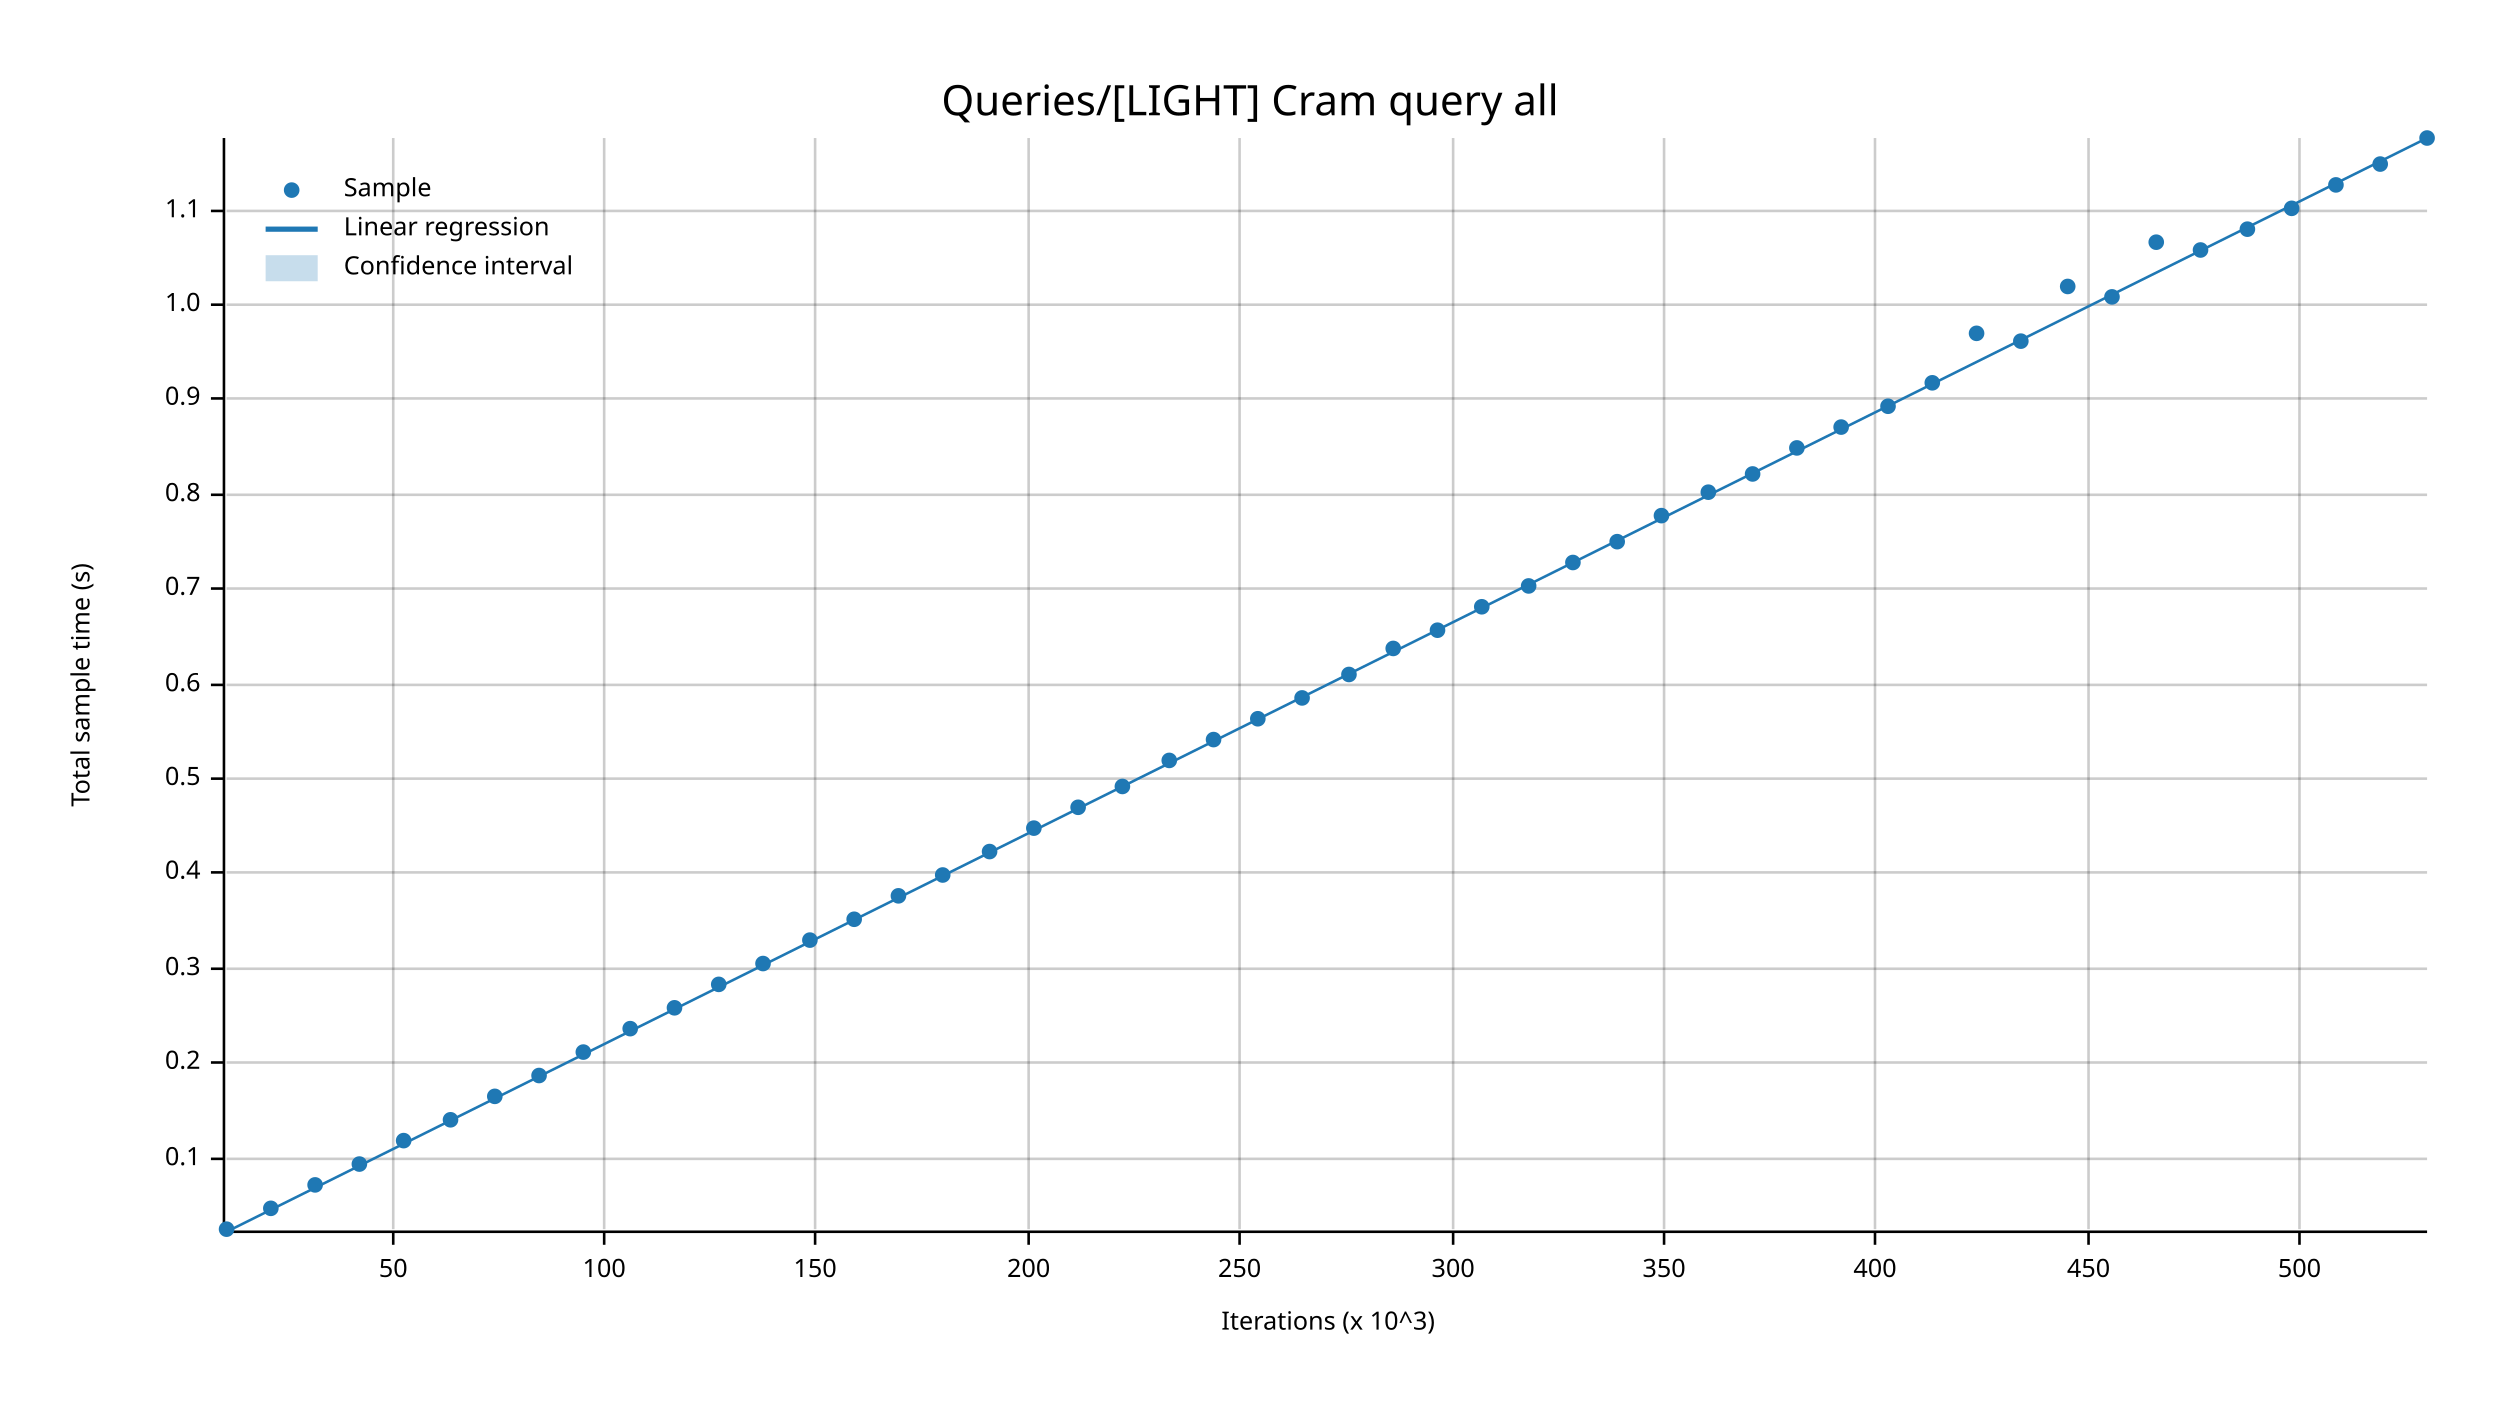
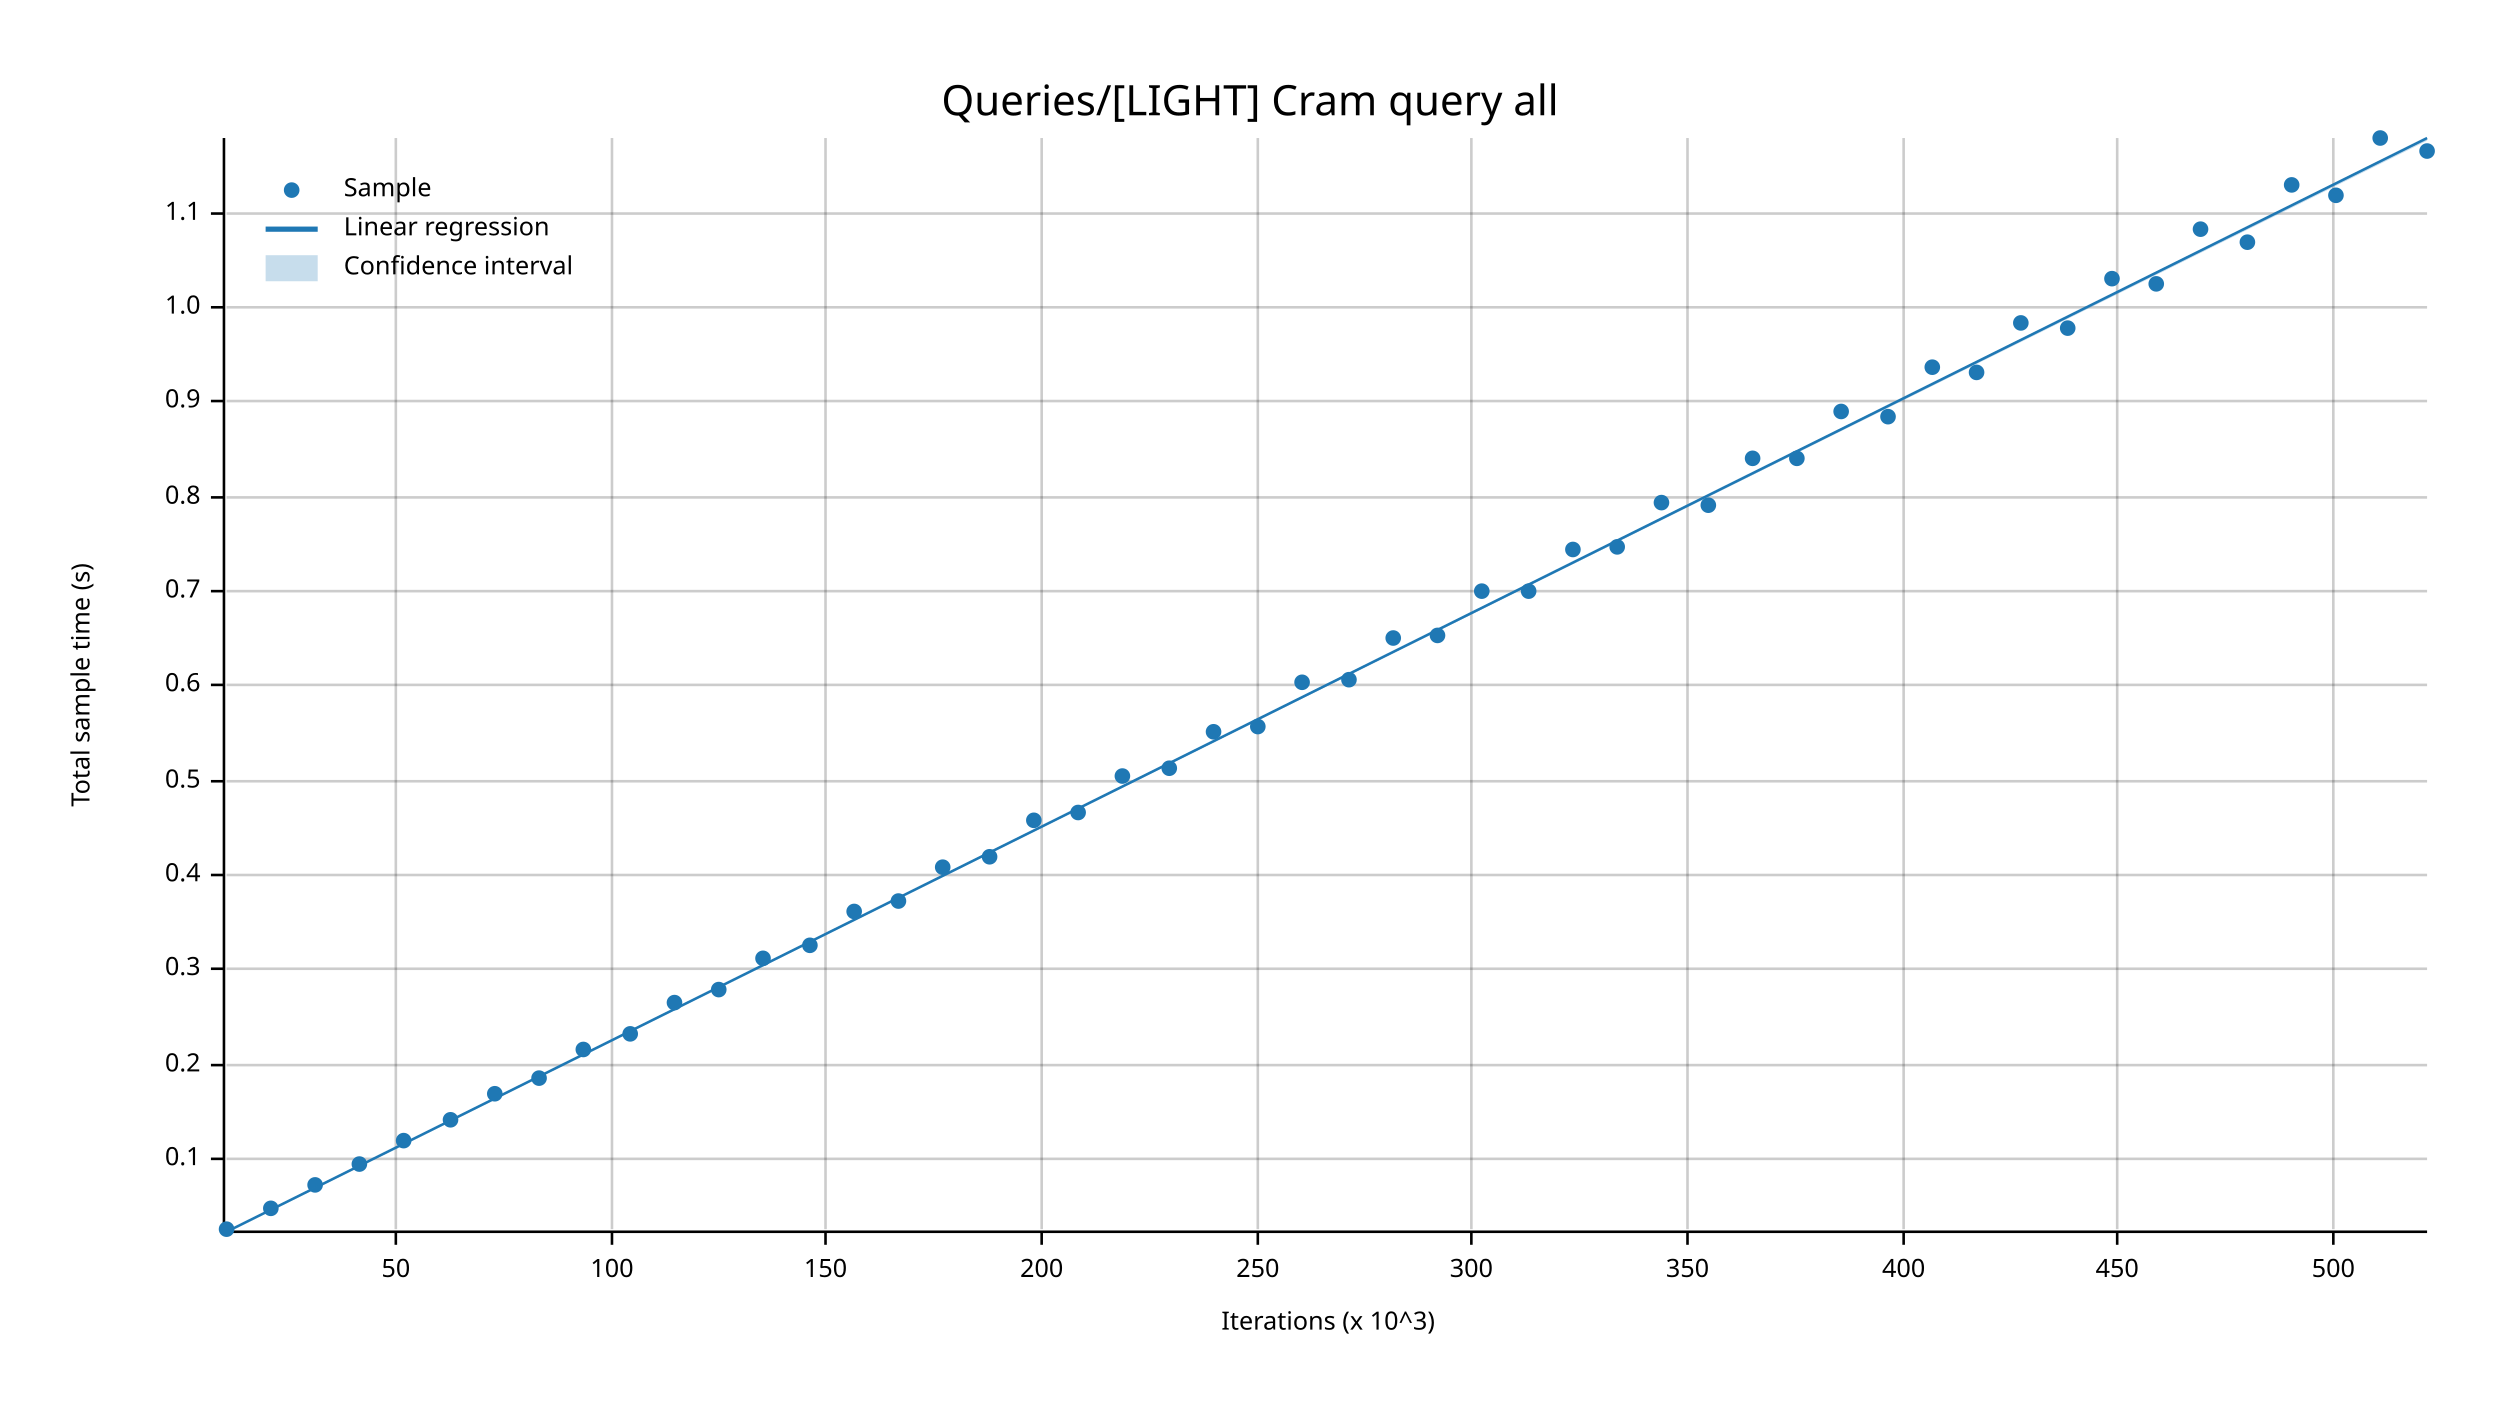
<svg xmlns="http://www.w3.org/2000/svg" width="960" height="540" viewBox="0 0 960 540">
  <text x="480" y="32" dy="0.76em" text-anchor="middle" font-family="sans-serif" font-size="16.129" opacity="1" fill="#000000">
Queries/[LIGHT] Cram query all
</text>
  <text x="27" y="263" dy="0.76em" text-anchor="middle" font-family="sans-serif" font-size="9.677" opacity="1" fill="#000000" transform="rotate(270, 27, 263)">
Total sample time (s)
</text>
  <text x="510" y="513" dy="-0.5ex" text-anchor="middle" font-family="sans-serif" font-size="9.677" opacity="1" fill="#000000">
Iterations (x 10^3)
</text>
-   <line opacity="0.2" stroke="#000000" stroke-width="1" x1="151" y1="472" x2="151" y2="53" />
-   <line opacity="0.2" stroke="#000000" stroke-width="1" x1="232" y1="472" x2="232" y2="53" />
-   <line opacity="0.2" stroke="#000000" stroke-width="1" x1="313" y1="472" x2="313" y2="53" />
-   <line opacity="0.2" stroke="#000000" stroke-width="1" x1="395" y1="472" x2="395" y2="53" />
-   <line opacity="0.2" stroke="#000000" stroke-width="1" x1="476" y1="472" x2="476" y2="53" />
-   <line opacity="0.2" stroke="#000000" stroke-width="1" x1="558" y1="472" x2="558" y2="53" />
-   <line opacity="0.2" stroke="#000000" stroke-width="1" x1="639" y1="472" x2="639" y2="53" />
-   <line opacity="0.2" stroke="#000000" stroke-width="1" x1="720" y1="472" x2="720" y2="53" />
-   <line opacity="0.2" stroke="#000000" stroke-width="1" x1="802" y1="472" x2="802" y2="53" />
-   <line opacity="0.2" stroke="#000000" stroke-width="1" x1="883" y1="472" x2="883" y2="53" />
+   <line opacity="0.2" stroke="#000000" stroke-width="1" x1="152" y1="472" x2="152" y2="53" />
+   <line opacity="0.2" stroke="#000000" stroke-width="1" x1="235" y1="472" x2="235" y2="53" />
+   <line opacity="0.2" stroke="#000000" stroke-width="1" x1="317" y1="472" x2="317" y2="53" />
+   <line opacity="0.2" stroke="#000000" stroke-width="1" x1="400" y1="472" x2="400" y2="53" />
+   <line opacity="0.2" stroke="#000000" stroke-width="1" x1="483" y1="472" x2="483" y2="53" />
+   <line opacity="0.2" stroke="#000000" stroke-width="1" x1="565" y1="472" x2="565" y2="53" />
+   <line opacity="0.2" stroke="#000000" stroke-width="1" x1="648" y1="472" x2="648" y2="53" />
+   <line opacity="0.2" stroke="#000000" stroke-width="1" x1="731" y1="472" x2="731" y2="53" />
+   <line opacity="0.2" stroke="#000000" stroke-width="1" x1="813" y1="472" x2="813" y2="53" />
+   <line opacity="0.2" stroke="#000000" stroke-width="1" x1="896" y1="472" x2="896" y2="53" />
  <line opacity="0.2" stroke="#000000" stroke-width="1" x1="87" y1="445" x2="932" y2="445" />
-   <line opacity="0.2" stroke="#000000" stroke-width="1" x1="87" y1="408" x2="932" y2="408" />
+   <line opacity="0.2" stroke="#000000" stroke-width="1" x1="87" y1="409" x2="932" y2="409" />
  <line opacity="0.2" stroke="#000000" stroke-width="1" x1="87" y1="372" x2="932" y2="372" />
-   <line opacity="0.2" stroke="#000000" stroke-width="1" x1="87" y1="335" x2="932" y2="335" />
-   <line opacity="0.2" stroke="#000000" stroke-width="1" x1="87" y1="299" x2="932" y2="299" />
+   <line opacity="0.2" stroke="#000000" stroke-width="1" x1="87" y1="336" x2="932" y2="336" />
+   <line opacity="0.2" stroke="#000000" stroke-width="1" x1="87" y1="300" x2="932" y2="300" />
  <line opacity="0.2" stroke="#000000" stroke-width="1" x1="87" y1="263" x2="932" y2="263" />
-   <line opacity="0.2" stroke="#000000" stroke-width="1" x1="87" y1="226" x2="932" y2="226" />
-   <line opacity="0.2" stroke="#000000" stroke-width="1" x1="87" y1="190" x2="932" y2="190" />
-   <line opacity="0.2" stroke="#000000" stroke-width="1" x1="87" y1="153" x2="932" y2="153" />
-   <line opacity="0.2" stroke="#000000" stroke-width="1" x1="87" y1="117" x2="932" y2="117" />
-   <line opacity="0.2" stroke="#000000" stroke-width="1" x1="87" y1="81" x2="932" y2="81" />
+   <line opacity="0.2" stroke="#000000" stroke-width="1" x1="87" y1="227" x2="932" y2="227" />
+   <line opacity="0.2" stroke="#000000" stroke-width="1" x1="87" y1="191" x2="932" y2="191" />
+   <line opacity="0.2" stroke="#000000" stroke-width="1" x1="87" y1="154" x2="932" y2="154" />
+   <line opacity="0.2" stroke="#000000" stroke-width="1" x1="87" y1="118" x2="932" y2="118" />
+   <line opacity="0.2" stroke="#000000" stroke-width="1" x1="87" y1="82" x2="932" y2="82" />
  <polyline fill="none" opacity="1" stroke="#000000" stroke-width="1" points="86,53 86,472 " />
  <text x="77" y="445" dy="0.5ex" text-anchor="end" font-family="sans-serif" font-size="9.677" opacity="1" fill="#000000">
0.1
</text>
  <polyline fill="none" opacity="1" stroke="#000000" stroke-width="1" points="81,445 86,445 " />
-   <text x="77" y="408" dy="0.5ex" text-anchor="end" font-family="sans-serif" font-size="9.677" opacity="1" fill="#000000">
+   <text x="77" y="409" dy="0.5ex" text-anchor="end" font-family="sans-serif" font-size="9.677" opacity="1" fill="#000000">
0.2
</text>
-   <polyline fill="none" opacity="1" stroke="#000000" stroke-width="1" points="81,408 86,408 " />
+   <polyline fill="none" opacity="1" stroke="#000000" stroke-width="1" points="81,409 86,409 " />
  <text x="77" y="372" dy="0.5ex" text-anchor="end" font-family="sans-serif" font-size="9.677" opacity="1" fill="#000000">
0.3
</text>
  <polyline fill="none" opacity="1" stroke="#000000" stroke-width="1" points="81,372 86,372 " />
-   <text x="77" y="335" dy="0.5ex" text-anchor="end" font-family="sans-serif" font-size="9.677" opacity="1" fill="#000000">
+   <text x="77" y="336" dy="0.5ex" text-anchor="end" font-family="sans-serif" font-size="9.677" opacity="1" fill="#000000">
0.4
</text>
-   <polyline fill="none" opacity="1" stroke="#000000" stroke-width="1" points="81,335 86,335 " />
-   <text x="77" y="299" dy="0.5ex" text-anchor="end" font-family="sans-serif" font-size="9.677" opacity="1" fill="#000000">
+   <polyline fill="none" opacity="1" stroke="#000000" stroke-width="1" points="81,336 86,336 " />
+   <text x="77" y="300" dy="0.5ex" text-anchor="end" font-family="sans-serif" font-size="9.677" opacity="1" fill="#000000">
0.5
</text>
-   <polyline fill="none" opacity="1" stroke="#000000" stroke-width="1" points="81,299 86,299 " />
+   <polyline fill="none" opacity="1" stroke="#000000" stroke-width="1" points="81,300 86,300 " />
  <text x="77" y="263" dy="0.5ex" text-anchor="end" font-family="sans-serif" font-size="9.677" opacity="1" fill="#000000">
0.6
</text>
  <polyline fill="none" opacity="1" stroke="#000000" stroke-width="1" points="81,263 86,263 " />
-   <text x="77" y="226" dy="0.5ex" text-anchor="end" font-family="sans-serif" font-size="9.677" opacity="1" fill="#000000">
+   <text x="77" y="227" dy="0.5ex" text-anchor="end" font-family="sans-serif" font-size="9.677" opacity="1" fill="#000000">
0.7
</text>
-   <polyline fill="none" opacity="1" stroke="#000000" stroke-width="1" points="81,226 86,226 " />
-   <text x="77" y="190" dy="0.5ex" text-anchor="end" font-family="sans-serif" font-size="9.677" opacity="1" fill="#000000">
+   <polyline fill="none" opacity="1" stroke="#000000" stroke-width="1" points="81,227 86,227 " />
+   <text x="77" y="191" dy="0.5ex" text-anchor="end" font-family="sans-serif" font-size="9.677" opacity="1" fill="#000000">
0.8
</text>
-   <polyline fill="none" opacity="1" stroke="#000000" stroke-width="1" points="81,190 86,190 " />
-   <text x="77" y="153" dy="0.5ex" text-anchor="end" font-family="sans-serif" font-size="9.677" opacity="1" fill="#000000">
+   <polyline fill="none" opacity="1" stroke="#000000" stroke-width="1" points="81,191 86,191 " />
+   <text x="77" y="154" dy="0.5ex" text-anchor="end" font-family="sans-serif" font-size="9.677" opacity="1" fill="#000000">
0.9
</text>
-   <polyline fill="none" opacity="1" stroke="#000000" stroke-width="1" points="81,153 86,153 " />
-   <text x="77" y="117" dy="0.5ex" text-anchor="end" font-family="sans-serif" font-size="9.677" opacity="1" fill="#000000">
+   <polyline fill="none" opacity="1" stroke="#000000" stroke-width="1" points="81,154 86,154 " />
+   <text x="77" y="118" dy="0.5ex" text-anchor="end" font-family="sans-serif" font-size="9.677" opacity="1" fill="#000000">
1.0
</text>
-   <polyline fill="none" opacity="1" stroke="#000000" stroke-width="1" points="81,117 86,117 " />
-   <text x="77" y="81" dy="0.5ex" text-anchor="end" font-family="sans-serif" font-size="9.677" opacity="1" fill="#000000">
+   <polyline fill="none" opacity="1" stroke="#000000" stroke-width="1" points="81,118 86,118 " />
+   <text x="77" y="82" dy="0.5ex" text-anchor="end" font-family="sans-serif" font-size="9.677" opacity="1" fill="#000000">
1.1
</text>
-   <polyline fill="none" opacity="1" stroke="#000000" stroke-width="1" points="81,81 86,81 " />
+   <polyline fill="none" opacity="1" stroke="#000000" stroke-width="1" points="81,82 86,82 " />
  <polyline fill="none" opacity="1" stroke="#000000" stroke-width="1" points="87,473 932,473 " />
-   <text x="151" y="483" dy="0.76em" text-anchor="middle" font-family="sans-serif" font-size="9.677" opacity="1" fill="#000000">
+   <text x="152" y="483" dy="0.76em" text-anchor="middle" font-family="sans-serif" font-size="9.677" opacity="1" fill="#000000">
50
</text>
-   <polyline fill="none" opacity="1" stroke="#000000" stroke-width="1" points="151,473 151,478 " />
-   <text x="232" y="483" dy="0.76em" text-anchor="middle" font-family="sans-serif" font-size="9.677" opacity="1" fill="#000000">
+   <polyline fill="none" opacity="1" stroke="#000000" stroke-width="1" points="152,473 152,478 " />
+   <text x="235" y="483" dy="0.76em" text-anchor="middle" font-family="sans-serif" font-size="9.677" opacity="1" fill="#000000">
100
</text>
-   <polyline fill="none" opacity="1" stroke="#000000" stroke-width="1" points="232,473 232,478 " />
-   <text x="313" y="483" dy="0.76em" text-anchor="middle" font-family="sans-serif" font-size="9.677" opacity="1" fill="#000000">
+   <polyline fill="none" opacity="1" stroke="#000000" stroke-width="1" points="235,473 235,478 " />
+   <text x="317" y="483" dy="0.76em" text-anchor="middle" font-family="sans-serif" font-size="9.677" opacity="1" fill="#000000">
150
</text>
-   <polyline fill="none" opacity="1" stroke="#000000" stroke-width="1" points="313,473 313,478 " />
-   <text x="395" y="483" dy="0.76em" text-anchor="middle" font-family="sans-serif" font-size="9.677" opacity="1" fill="#000000">
+   <polyline fill="none" opacity="1" stroke="#000000" stroke-width="1" points="317,473 317,478 " />
+   <text x="400" y="483" dy="0.76em" text-anchor="middle" font-family="sans-serif" font-size="9.677" opacity="1" fill="#000000">
200
</text>
-   <polyline fill="none" opacity="1" stroke="#000000" stroke-width="1" points="395,473 395,478 " />
-   <text x="476" y="483" dy="0.76em" text-anchor="middle" font-family="sans-serif" font-size="9.677" opacity="1" fill="#000000">
+   <polyline fill="none" opacity="1" stroke="#000000" stroke-width="1" points="400,473 400,478 " />
+   <text x="483" y="483" dy="0.76em" text-anchor="middle" font-family="sans-serif" font-size="9.677" opacity="1" fill="#000000">
250
</text>
-   <polyline fill="none" opacity="1" stroke="#000000" stroke-width="1" points="476,473 476,478 " />
-   <text x="558" y="483" dy="0.76em" text-anchor="middle" font-family="sans-serif" font-size="9.677" opacity="1" fill="#000000">
+   <polyline fill="none" opacity="1" stroke="#000000" stroke-width="1" points="483,473 483,478 " />
+   <text x="565" y="483" dy="0.76em" text-anchor="middle" font-family="sans-serif" font-size="9.677" opacity="1" fill="#000000">
300
</text>
-   <polyline fill="none" opacity="1" stroke="#000000" stroke-width="1" points="558,473 558,478 " />
-   <text x="639" y="483" dy="0.76em" text-anchor="middle" font-family="sans-serif" font-size="9.677" opacity="1" fill="#000000">
+   <polyline fill="none" opacity="1" stroke="#000000" stroke-width="1" points="565,473 565,478 " />
+   <text x="648" y="483" dy="0.76em" text-anchor="middle" font-family="sans-serif" font-size="9.677" opacity="1" fill="#000000">
350
</text>
-   <polyline fill="none" opacity="1" stroke="#000000" stroke-width="1" points="639,473 639,478 " />
-   <text x="720" y="483" dy="0.76em" text-anchor="middle" font-family="sans-serif" font-size="9.677" opacity="1" fill="#000000">
+   <polyline fill="none" opacity="1" stroke="#000000" stroke-width="1" points="648,473 648,478 " />
+   <text x="731" y="483" dy="0.76em" text-anchor="middle" font-family="sans-serif" font-size="9.677" opacity="1" fill="#000000">
400
</text>
-   <polyline fill="none" opacity="1" stroke="#000000" stroke-width="1" points="720,473 720,478 " />
-   <text x="802" y="483" dy="0.76em" text-anchor="middle" font-family="sans-serif" font-size="9.677" opacity="1" fill="#000000">
+   <polyline fill="none" opacity="1" stroke="#000000" stroke-width="1" points="731,473 731,478 " />
+   <text x="813" y="483" dy="0.76em" text-anchor="middle" font-family="sans-serif" font-size="9.677" opacity="1" fill="#000000">
450
</text>
-   <polyline fill="none" opacity="1" stroke="#000000" stroke-width="1" points="802,473 802,478 " />
-   <text x="883" y="483" dy="0.76em" text-anchor="middle" font-family="sans-serif" font-size="9.677" opacity="1" fill="#000000">
+   <polyline fill="none" opacity="1" stroke="#000000" stroke-width="1" points="813,473 813,478 " />
+   <text x="896" y="483" dy="0.76em" text-anchor="middle" font-family="sans-serif" font-size="9.677" opacity="1" fill="#000000">
500
</text>
-   <polyline fill="none" opacity="1" stroke="#000000" stroke-width="1" points="883,473 883,478 " />
+   <polyline fill="none" opacity="1" stroke="#000000" stroke-width="1" points="896,473 896,478 " />
  <circle cx="87" cy="472" r="3" opacity="1" fill="#1F78B4" stroke="none" stroke-width="1" />
  <circle cx="104" cy="464" r="3" opacity="1" fill="#1F78B4" stroke="none" stroke-width="1" />
  <circle cx="121" cy="455" r="3" opacity="1" fill="#1F78B4" stroke="none" stroke-width="1" />
  <circle cx="138" cy="447" r="3" opacity="1" fill="#1F78B4" stroke="none" stroke-width="1" />
  <circle cx="155" cy="438" r="3" opacity="1" fill="#1F78B4" stroke="none" stroke-width="1" />
  <circle cx="173" cy="430" r="3" opacity="1" fill="#1F78B4" stroke="none" stroke-width="1" />
-   <circle cx="190" cy="421" r="3" opacity="1" fill="#1F78B4" stroke="none" stroke-width="1" />
-   <circle cx="207" cy="413" r="3" opacity="1" fill="#1F78B4" stroke="none" stroke-width="1" />
-   <circle cx="224" cy="404" r="3" opacity="1" fill="#1F78B4" stroke="none" stroke-width="1" />
-   <circle cx="242" cy="395" r="3" opacity="1" fill="#1F78B4" stroke="none" stroke-width="1" />
-   <circle cx="259" cy="387" r="3" opacity="1" fill="#1F78B4" stroke="none" stroke-width="1" />
-   <circle cx="276" cy="378" r="3" opacity="1" fill="#1F78B4" stroke="none" stroke-width="1" />
-   <circle cx="293" cy="370" r="3" opacity="1" fill="#1F78B4" stroke="none" stroke-width="1" />
-   <circle cx="311" cy="361" r="3" opacity="1" fill="#1F78B4" stroke="none" stroke-width="1" />
-   <circle cx="328" cy="353" r="3" opacity="1" fill="#1F78B4" stroke="none" stroke-width="1" />
-   <circle cx="345" cy="344" r="3" opacity="1" fill="#1F78B4" stroke="none" stroke-width="1" />
-   <circle cx="362" cy="336" r="3" opacity="1" fill="#1F78B4" stroke="none" stroke-width="1" />
-   <circle cx="380" cy="327" r="3" opacity="1" fill="#1F78B4" stroke="none" stroke-width="1" />
-   <circle cx="397" cy="318" r="3" opacity="1" fill="#1F78B4" stroke="none" stroke-width="1" />
-   <circle cx="414" cy="310" r="3" opacity="1" fill="#1F78B4" stroke="none" stroke-width="1" />
-   <circle cx="431" cy="302" r="3" opacity="1" fill="#1F78B4" stroke="none" stroke-width="1" />
-   <circle cx="449" cy="292" r="3" opacity="1" fill="#1F78B4" stroke="none" stroke-width="1" />
-   <circle cx="466" cy="284" r="3" opacity="1" fill="#1F78B4" stroke="none" stroke-width="1" />
-   <circle cx="483" cy="276" r="3" opacity="1" fill="#1F78B4" stroke="none" stroke-width="1" />
-   <circle cx="500" cy="268" r="3" opacity="1" fill="#1F78B4" stroke="none" stroke-width="1" />
-   <circle cx="518" cy="259" r="3" opacity="1" fill="#1F78B4" stroke="none" stroke-width="1" />
-   <circle cx="535" cy="249" r="3" opacity="1" fill="#1F78B4" stroke="none" stroke-width="1" />
-   <circle cx="552" cy="242" r="3" opacity="1" fill="#1F78B4" stroke="none" stroke-width="1" />
-   <circle cx="569" cy="233" r="3" opacity="1" fill="#1F78B4" stroke="none" stroke-width="1" />
-   <circle cx="587" cy="225" r="3" opacity="1" fill="#1F78B4" stroke="none" stroke-width="1" />
-   <circle cx="604" cy="216" r="3" opacity="1" fill="#1F78B4" stroke="none" stroke-width="1" />
-   <circle cx="621" cy="208" r="3" opacity="1" fill="#1F78B4" stroke="none" stroke-width="1" />
-   <circle cx="638" cy="198" r="3" opacity="1" fill="#1F78B4" stroke="none" stroke-width="1" />
-   <circle cx="656" cy="189" r="3" opacity="1" fill="#1F78B4" stroke="none" stroke-width="1" />
-   <circle cx="673" cy="182" r="3" opacity="1" fill="#1F78B4" stroke="none" stroke-width="1" />
-   <circle cx="690" cy="172" r="3" opacity="1" fill="#1F78B4" stroke="none" stroke-width="1" />
-   <circle cx="707" cy="164" r="3" opacity="1" fill="#1F78B4" stroke="none" stroke-width="1" />
-   <circle cx="725" cy="156" r="3" opacity="1" fill="#1F78B4" stroke="none" stroke-width="1" />
-   <circle cx="742" cy="147" r="3" opacity="1" fill="#1F78B4" stroke="none" stroke-width="1" />
-   <circle cx="759" cy="128" r="3" opacity="1" fill="#1F78B4" stroke="none" stroke-width="1" />
-   <circle cx="776" cy="131" r="3" opacity="1" fill="#1F78B4" stroke="none" stroke-width="1" />
-   <circle cx="794" cy="110" r="3" opacity="1" fill="#1F78B4" stroke="none" stroke-width="1" />
-   <circle cx="811" cy="114" r="3" opacity="1" fill="#1F78B4" stroke="none" stroke-width="1" />
-   <circle cx="828" cy="93" r="3" opacity="1" fill="#1F78B4" stroke="none" stroke-width="1" />
-   <circle cx="845" cy="96" r="3" opacity="1" fill="#1F78B4" stroke="none" stroke-width="1" />
-   <circle cx="863" cy="88" r="3" opacity="1" fill="#1F78B4" stroke="none" stroke-width="1" />
-   <circle cx="880" cy="80" r="3" opacity="1" fill="#1F78B4" stroke="none" stroke-width="1" />
-   <circle cx="897" cy="71" r="3" opacity="1" fill="#1F78B4" stroke="none" stroke-width="1" />
-   <circle cx="914" cy="63" r="3" opacity="1" fill="#1F78B4" stroke="none" stroke-width="1" />
-   <circle cx="932" cy="53" r="3" opacity="1" fill="#1F78B4" stroke="none" stroke-width="1" />
+   <circle cx="190" cy="420" r="3" opacity="1" fill="#1F78B4" stroke="none" stroke-width="1" />
+   <circle cx="207" cy="414" r="3" opacity="1" fill="#1F78B4" stroke="none" stroke-width="1" />
+   <circle cx="224" cy="403" r="3" opacity="1" fill="#1F78B4" stroke="none" stroke-width="1" />
+   <circle cx="242" cy="397" r="3" opacity="1" fill="#1F78B4" stroke="none" stroke-width="1" />
+   <circle cx="259" cy="385" r="3" opacity="1" fill="#1F78B4" stroke="none" stroke-width="1" />
+   <circle cx="276" cy="380" r="3" opacity="1" fill="#1F78B4" stroke="none" stroke-width="1" />
+   <circle cx="293" cy="368" r="3" opacity="1" fill="#1F78B4" stroke="none" stroke-width="1" />
+   <circle cx="311" cy="363" r="3" opacity="1" fill="#1F78B4" stroke="none" stroke-width="1" />
+   <circle cx="328" cy="350" r="3" opacity="1" fill="#1F78B4" stroke="none" stroke-width="1" />
+   <circle cx="345" cy="346" r="3" opacity="1" fill="#1F78B4" stroke="none" stroke-width="1" />
+   <circle cx="362" cy="333" r="3" opacity="1" fill="#1F78B4" stroke="none" stroke-width="1" />
+   <circle cx="380" cy="329" r="3" opacity="1" fill="#1F78B4" stroke="none" stroke-width="1" />
+   <circle cx="397" cy="315" r="3" opacity="1" fill="#1F78B4" stroke="none" stroke-width="1" />
+   <circle cx="414" cy="312" r="3" opacity="1" fill="#1F78B4" stroke="none" stroke-width="1" />
+   <circle cx="431" cy="298" r="3" opacity="1" fill="#1F78B4" stroke="none" stroke-width="1" />
+   <circle cx="449" cy="295" r="3" opacity="1" fill="#1F78B4" stroke="none" stroke-width="1" />
+   <circle cx="466" cy="281" r="3" opacity="1" fill="#1F78B4" stroke="none" stroke-width="1" />
+   <circle cx="483" cy="279" r="3" opacity="1" fill="#1F78B4" stroke="none" stroke-width="1" />
+   <circle cx="500" cy="262" r="3" opacity="1" fill="#1F78B4" stroke="none" stroke-width="1" />
+   <circle cx="518" cy="261" r="3" opacity="1" fill="#1F78B4" stroke="none" stroke-width="1" />
+   <circle cx="535" cy="245" r="3" opacity="1" fill="#1F78B4" stroke="none" stroke-width="1" />
+   <circle cx="552" cy="244" r="3" opacity="1" fill="#1F78B4" stroke="none" stroke-width="1" />
+   <circle cx="569" cy="227" r="3" opacity="1" fill="#1F78B4" stroke="none" stroke-width="1" />
+   <circle cx="587" cy="227" r="3" opacity="1" fill="#1F78B4" stroke="none" stroke-width="1" />
+   <circle cx="604" cy="211" r="3" opacity="1" fill="#1F78B4" stroke="none" stroke-width="1" />
+   <circle cx="621" cy="210" r="3" opacity="1" fill="#1F78B4" stroke="none" stroke-width="1" />
+   <circle cx="638" cy="193" r="3" opacity="1" fill="#1F78B4" stroke="none" stroke-width="1" />
+   <circle cx="656" cy="194" r="3" opacity="1" fill="#1F78B4" stroke="none" stroke-width="1" />
+   <circle cx="673" cy="176" r="3" opacity="1" fill="#1F78B4" stroke="none" stroke-width="1" />
+   <circle cx="690" cy="176" r="3" opacity="1" fill="#1F78B4" stroke="none" stroke-width="1" />
+   <circle cx="707" cy="158" r="3" opacity="1" fill="#1F78B4" stroke="none" stroke-width="1" />
+   <circle cx="725" cy="160" r="3" opacity="1" fill="#1F78B4" stroke="none" stroke-width="1" />
+   <circle cx="742" cy="141" r="3" opacity="1" fill="#1F78B4" stroke="none" stroke-width="1" />
+   <circle cx="759" cy="143" r="3" opacity="1" fill="#1F78B4" stroke="none" stroke-width="1" />
+   <circle cx="776" cy="124" r="3" opacity="1" fill="#1F78B4" stroke="none" stroke-width="1" />
+   <circle cx="794" cy="126" r="3" opacity="1" fill="#1F78B4" stroke="none" stroke-width="1" />
+   <circle cx="811" cy="107" r="3" opacity="1" fill="#1F78B4" stroke="none" stroke-width="1" />
+   <circle cx="828" cy="109" r="3" opacity="1" fill="#1F78B4" stroke="none" stroke-width="1" />
+   <circle cx="845" cy="88" r="3" opacity="1" fill="#1F78B4" stroke="none" stroke-width="1" />
+   <circle cx="863" cy="93" r="3" opacity="1" fill="#1F78B4" stroke="none" stroke-width="1" />
+   <circle cx="880" cy="71" r="3" opacity="1" fill="#1F78B4" stroke="none" stroke-width="1" />
+   <circle cx="897" cy="75" r="3" opacity="1" fill="#1F78B4" stroke="none" stroke-width="1" />
+   <circle cx="914" cy="53" r="3" opacity="1" fill="#1F78B4" stroke="none" stroke-width="1" />
+   <circle cx="932" cy="58" r="3" opacity="1" fill="#1F78B4" stroke="none" stroke-width="1" />
  <polyline fill="none" opacity="1" stroke="#1F78B4" stroke-width="1" points="87,473 932,53 " />
-   <polygon opacity="0.25" fill="#1F78B4" points="87,473 932,53 932,53 " />
+   <polygon opacity="0.25" fill="#1F78B4" points="87,473 932,54 932,53 " />
  <text x="132" y="68" dy="0.76em" text-anchor="start" font-family="sans-serif" font-size="9.677" opacity="1" fill="#000000">
Sample
</text>
  <text x="132" y="83" dy="0.76em" text-anchor="start" font-family="sans-serif" font-size="9.677" opacity="1" fill="#000000">
Linear regression
</text>
  <text x="132" y="98" dy="0.76em" text-anchor="start" font-family="sans-serif" font-size="9.677" opacity="1" fill="#000000">
Confidence interval
</text>
  <circle cx="112" cy="73" r="3" opacity="1" fill="#1F78B4" stroke="none" stroke-width="1" />
  <polyline fill="none" opacity="1" stroke="#1F78B4" stroke-width="2" points="102,88 122,88 " />
  <rect x="102" y="98" width="20" height="10" opacity="0.25" fill="#1F78B4" stroke="none" />
</svg>
